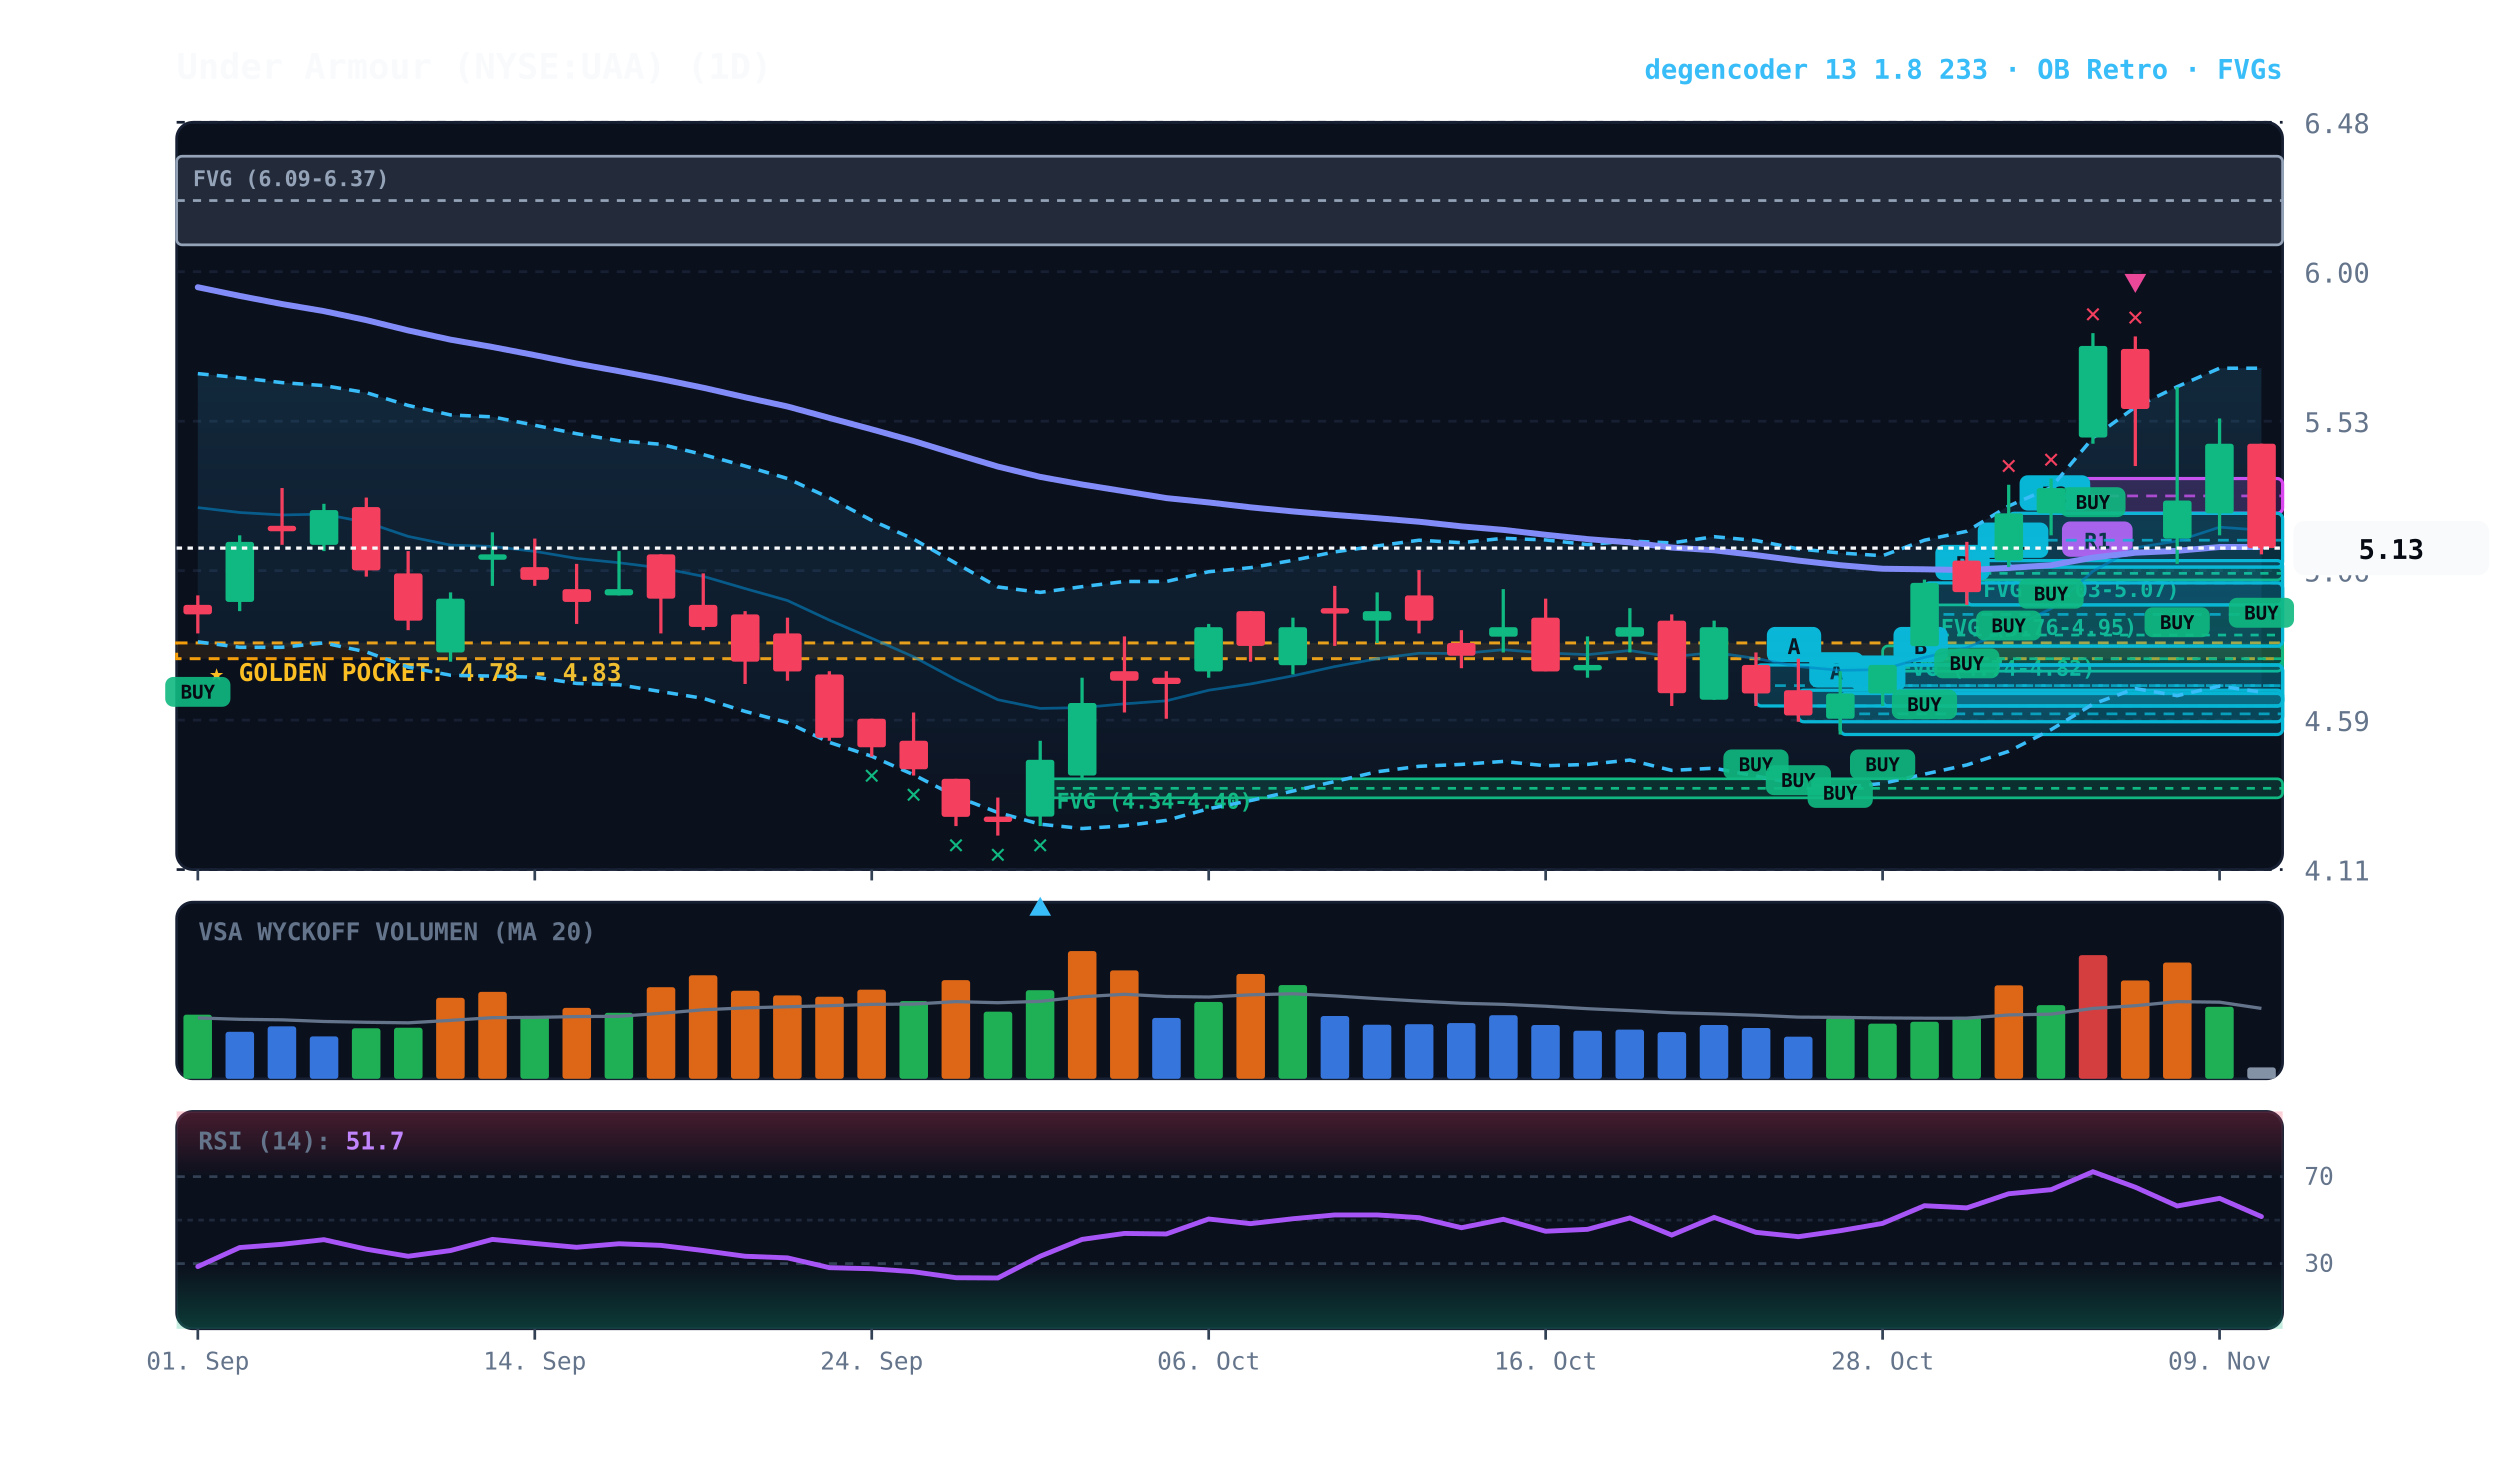
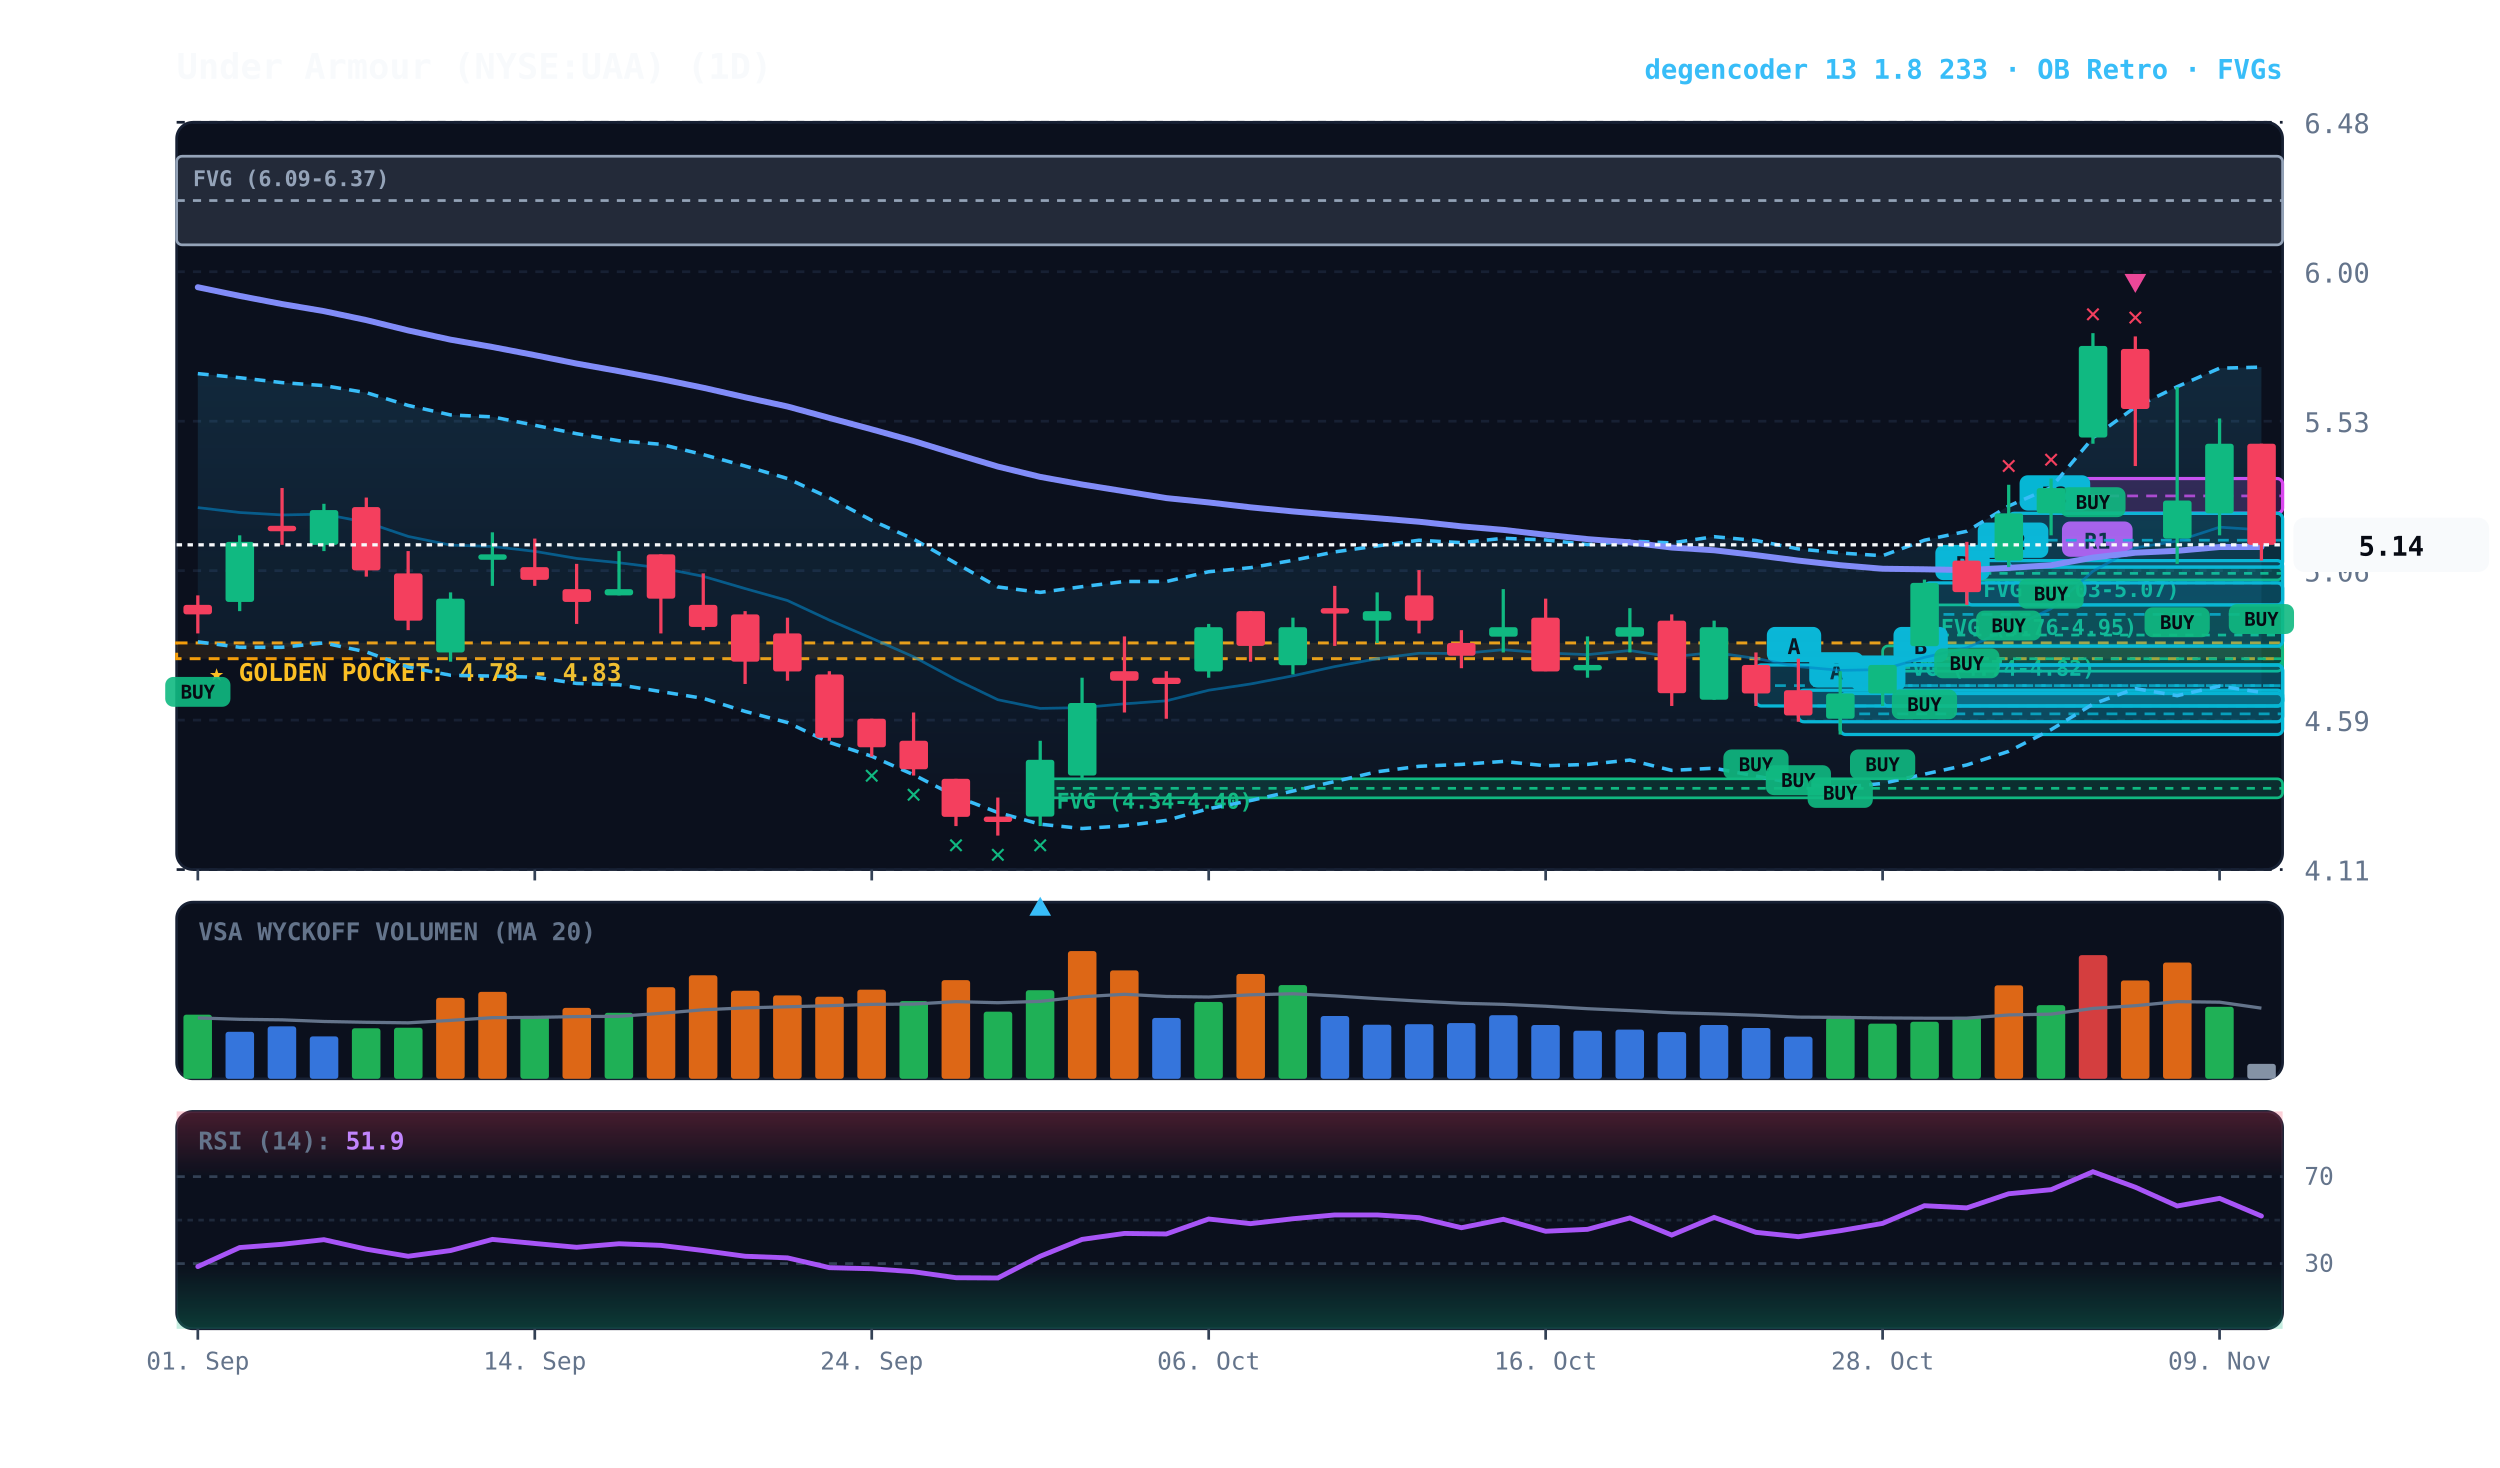
<svg xmlns="http://www.w3.org/2000/svg" viewBox="0 0 920 540" width="100%" height="100%" style="background:#070a13; font-family:'JetBrains Mono', monospace;">
  <defs>
    <linearGradient id="cloud-grad" x1="0%" y1="0%" x2="0%" y2="100%">
      <stop offset="0%" stop-color="#38bdf8" stop-opacity="0.14" />
      <stop offset="100%" stop-color="#38bdf8" stop-opacity="0.02" />
    </linearGradient>
    <linearGradient id="rsi-overbought" x1="0%" y1="0%" x2="0%" y2="100%">
      <stop offset="0%" stop-color="#f43f5e" stop-opacity="0.25" />
      <stop offset="100%" stop-color="#f43f5e" stop-opacity="0.0" />
    </linearGradient>
    <linearGradient id="rsi-oversold" x1="0%" y1="0%" x2="0%" y2="100%">
      <stop offset="0%" stop-color="#10b981" stop-opacity="0.0" />
      <stop offset="100%" stop-color="#10b981" stop-opacity="0.25" />
    </linearGradient>
  </defs>
  <rect x="65" y="45" width="775" height="275" fill="#0b101d" rx="6" stroke="#172033" stroke-width="1" />
  <rect x="65" y="332" width="775" height="65" fill="#0b101d" rx="6" stroke="#172033" stroke-width="1" />
  <rect x="65" y="409" width="775" height="80" fill="#0b101d" rx="6" stroke="#172033" stroke-width="1" />
  <line x1="65" y1="320.0" x2="840" y2="320.0" stroke="#172033" stroke-dasharray="3,3" stroke-width="1" />
  <text x="848" y="324.0" fill="#64748b" font-size="10" text-anchor="start">4.11</text>
  <line x1="65" y1="265.0" x2="840" y2="265.0" stroke="#172033" stroke-dasharray="3,3" stroke-width="1" />
  <text x="848" y="269.0" fill="#64748b" font-size="10" text-anchor="start">4.59</text>
  <line x1="65" y1="210.0" x2="840" y2="210.0" stroke="#172033" stroke-dasharray="3,3" stroke-width="1" />
  <text x="848" y="214.0" fill="#64748b" font-size="10" text-anchor="start">5.06</text>
  <line x1="65" y1="155.0" x2="840" y2="155.0" stroke="#172033" stroke-dasharray="3,3" stroke-width="1" />
  <text x="848" y="159.0" fill="#64748b" font-size="10" text-anchor="start">5.53</text>
  <line x1="65" y1="100.0" x2="840" y2="100.0" stroke="#172033" stroke-dasharray="3,3" stroke-width="1" />
  <text x="848" y="104.0" fill="#64748b" font-size="10" text-anchor="start">6.00</text>
  <line x1="65" y1="45.0" x2="840" y2="45.0" stroke="#172033" stroke-dasharray="3,3" stroke-width="1" />
  <text x="848" y="49.0" fill="#64748b" font-size="10" text-anchor="start">6.48</text>
  <rect x="65" y="236.6" width="775" height="5.8" fill="rgba(245, 158, 11, 0.10)" stroke="#f59e0b" stroke-dasharray="4,3" stroke-width="1.1" />
  <text x="77" y="250.6" fill="#fbbf24" font-size="9" font-weight="bold">★ GOLDEN POCKET: 4.78 - 4.83</text>
  <rect x="723.8" y="208.7" width="116.2" height="4.7" fill="rgba(16, 185, 129, 0.18)" stroke="#10b981" stroke-width="1" rx="2" />
  <line x1="723.8" y1="211.0" x2="840" y2="211.0" stroke="#10b981" stroke-dasharray="3,3" stroke-width="1" />
  <text x="729.8" y="219.7" fill="#10b981" font-size="8" font-weight="bold">FVG (5.03-5.07)</text>
  <rect x="708.2" y="222.6" width="131.8" height="22.1" fill="rgba(16, 185, 129, 0.18)" stroke="#10b981" stroke-width="1" rx="2" />
  <line x1="708.2" y1="233.7" x2="840" y2="233.7" stroke="#10b981" stroke-dasharray="3,3" stroke-width="1" />
  <text x="714.2" y="233.6" fill="#10b981" font-size="8" font-weight="bold">FVG (4.76-4.95)</text>
  <rect x="692.8" y="237.7" width="147.2" height="9.3" fill="rgba(16, 185, 129, 0.18)" stroke="#10b981" stroke-width="1" rx="2" />
  <line x1="692.8" y1="242.4" x2="840" y2="242.4" stroke="#10b981" stroke-dasharray="3,3" stroke-width="1" />
  <text x="698.8" y="248.7" fill="#10b981" font-size="8" font-weight="bold">FVG (4.74-4.82)</text>
  <rect x="382.8" y="286.6" width="457.2" height="7.0" fill="rgba(16, 185, 129, 0.18)" stroke="#10b981" stroke-width="1" rx="2" />
  <line x1="382.8" y1="290.1" x2="840" y2="290.1" stroke="#10b981" stroke-dasharray="3,3" stroke-width="1" />
  <text x="388.8" y="297.6" fill="#10b981" font-size="8" font-weight="bold">FVG (4.34-4.40)</text>
  <rect x="65.0" y="57.5" width="775.0" height="32.6" fill="rgba(148, 163, 184, 0.18)" stroke="#94a3b8" stroke-width="1" rx="2" />
  <line x1="65.0" y1="73.8" x2="840" y2="73.8" stroke="#94a3b8" stroke-dasharray="3,3" stroke-width="1" />
  <text x="71.0" y="68.5" fill="#94a3b8" font-size="8" font-weight="bold">FVG (6.09-6.37)</text>
  <rect x="754.8" y="176.1" width="85.2" height="12.8" fill="rgba(217, 70, 239, 0.18)" stroke="#d946ef" stroke-width="1.2" rx="2" />
  <line x1="754.8" y1="182.5" x2="840" y2="182.5" stroke="#d946ef" stroke-dasharray="4,3" stroke-width="1.0" opacity="0.8" />
  <rect x="758.8" y="191.9" width="26" height="13" fill="#d946ef" rx="3" />
  <text x="771.8" y="201.9" fill="#070a13" font-size="8" font-weight="bold" text-anchor="middle">R1</text>
  <rect x="739.2" y="188.9" width="100.8" height="19.8" fill="rgba(6, 182, 212, 0.18)" stroke="#06b6d4" stroke-width="1.2" rx="2" />
  <line x1="739.2" y1="198.8" x2="840" y2="198.8" stroke="#06b6d4" stroke-dasharray="4,3" stroke-width="1.0" opacity="0.8" />
  <rect x="743.2" y="174.9" width="26" height="13" fill="#06b6d4" rx="3" />
  <text x="756.2" y="184.9" fill="#070a13" font-size="8" font-weight="bold" text-anchor="middle">R2</text>
  <rect x="723.8" y="206.3" width="116.2" height="16.3" fill="rgba(6, 182, 212, 0.18)" stroke="#06b6d4" stroke-width="1.2" rx="2" />
  <line x1="723.8" y1="214.5" x2="840" y2="214.5" stroke="#06b6d4" stroke-dasharray="4,3" stroke-width="1.0" opacity="0.8" />
  <rect x="727.8" y="192.3" width="26" height="13" fill="#06b6d4" rx="3" />
-   <text x="740.8" y="202.3" fill="#070a13" font-size="8" font-weight="bold" text-anchor="middle">R1</text>
+   <text x="740.8" y="202.3" fill="#070a13" font-size="8" font-weight="bold" text-anchor="middle">R2</text>
  <rect x="708.2" y="214.5" width="131.8" height="23.3" fill="rgba(6, 182, 212, 0.18)" stroke="#06b6d4" stroke-width="1.2" rx="2" />
  <line x1="708.2" y1="226.1" x2="840" y2="226.1" stroke="#06b6d4" stroke-dasharray="4,3" stroke-width="1.0" opacity="0.8" />
  <rect x="712.2" y="200.5" width="20" height="13" fill="#06b6d4" rx="3" />
  <text x="722.2" y="210.5" fill="#070a13" font-size="8" font-weight="bold" text-anchor="middle">B</text>
  <rect x="692.8" y="244.7" width="147.2" height="15.1" fill="rgba(6, 182, 212, 0.18)" stroke="#06b6d4" stroke-width="1.2" rx="2" />
  <line x1="692.8" y1="252.3" x2="840" y2="252.3" stroke="#06b6d4" stroke-dasharray="4,3" stroke-width="1.0" opacity="0.8" />
  <rect x="696.8" y="230.7" width="20" height="13" fill="#06b6d4" rx="3" />
  <text x="706.8" y="240.7" fill="#070a13" font-size="8" font-weight="bold" text-anchor="middle">B</text>
  <rect x="677.2" y="255.2" width="162.8" height="15.1" fill="rgba(6, 182, 212, 0.18)" stroke="#06b6d4" stroke-width="1.2" rx="2" />
  <line x1="677.2" y1="262.7" x2="840" y2="262.7" stroke="#06b6d4" stroke-dasharray="4,3" stroke-width="1.0" opacity="0.8" />
  <rect x="681.2" y="241.2" width="20" height="13" fill="#06b6d4" rx="3" />
  <text x="691.2" y="251.2" fill="#070a13" font-size="8" font-weight="bold" text-anchor="middle">A</text>
  <rect x="661.8" y="254.0" width="178.2" height="11.6" fill="rgba(6, 182, 212, 0.18)" stroke="#06b6d4" stroke-width="1.2" rx="2" />
  <line x1="661.8" y1="259.8" x2="840" y2="259.8" stroke="#06b6d4" stroke-dasharray="4,3" stroke-width="1.0" opacity="0.8" />
  <rect x="665.8" y="240.0" width="20" height="13" fill="#06b6d4" rx="3" />
  <text x="675.8" y="250.0" fill="#070a13" font-size="8" font-weight="bold" text-anchor="middle">A</text>
  <rect x="646.2" y="244.7" width="193.8" height="15.1" fill="rgba(6, 182, 212, 0.18)" stroke="#06b6d4" stroke-width="1.2" rx="2" />
  <line x1="646.2" y1="252.3" x2="840" y2="252.3" stroke="#06b6d4" stroke-dasharray="4,3" stroke-width="1.0" opacity="0.8" />
  <rect x="650.2" y="230.7" width="20" height="13" fill="#06b6d4" rx="3" />
  <text x="660.2" y="240.7" fill="#070a13" font-size="8" font-weight="bold" text-anchor="middle">A</text>
-   <polygon points="72.8,137.5 88.2,139.0 103.8,140.8 119.2,141.9 134.8,144.5 150.2,149.2 165.8,152.7 181.2,153.4 196.8,156.5 212.2,159.6 227.8,162.2 243.2,163.5 258.8,167.3 274.2,171.5 289.8,176.1 305.2,183.2 320.8,191.5 336.2,198.4 351.8,207.3 367.2,216.0 382.8,218.0 398.2,215.9 413.8,214.0 429.2,214.0 444.8,210.4 460.2,208.9 475.8,206.2 491.2,203.1 506.8,200.9 522.2,198.8 537.8,199.7 553.2,198.1 568.8,198.7 584.2,200.4 599.8,199.1 615.2,199.8 630.8,197.5 646.2,198.9 661.8,202.0 677.2,203.5 692.8,204.5 708.2,198.8 723.8,195.5 739.2,186.2 754.8,179.4 770.2,161.1 785.8,149.8 801.2,142.3 816.8,135.5 832.2,135.5 832.2,254.7 816.8,252.5 801.2,256.0 785.8,253.4 770.2,259.1 754.8,268.5 739.2,276.5 723.8,281.5 708.2,284.9 692.8,288.3 677.2,289.8 661.8,288.5 646.2,285.6 630.8,282.7 615.2,283.5 599.8,279.7 584.2,281.3 568.8,281.8 553.2,280.2 537.8,281.3 522.2,282.0 506.8,284.0 491.2,287.6 475.8,291.1 460.2,294.6 444.8,297.6 429.2,301.9 413.8,303.9 398.2,304.9 382.8,303.3 367.2,299.0 351.8,293.1 336.2,285.1 320.8,278.3 305.2,273.2 289.8,265.9 274.2,261.8 258.8,257.0 243.2,254.5 227.8,252.0 212.2,251.5 196.8,249.2 181.2,248.8 165.8,248.5 150.2,245.5 134.8,239.9 119.2,236.6 103.8,238.2 88.2,238.2 72.8,236.2" fill="url(#cloud-grad)" />
-   <polyline points="72.8,137.5 88.2,139.0 103.8,140.8 119.2,141.9 134.8,144.5 150.2,149.2 165.8,152.7 181.2,153.4 196.8,156.5 212.2,159.6 227.8,162.2 243.2,163.5 258.8,167.3 274.2,171.5 289.8,176.1 305.2,183.2 320.8,191.5 336.2,198.4 351.8,207.3 367.2,216.0 382.8,218.0 398.2,215.9 413.8,214.0 429.2,214.0 444.8,210.4 460.2,208.9 475.8,206.2 491.2,203.1 506.8,200.9 522.2,198.8 537.8,199.7 553.2,198.1 568.8,198.7 584.2,200.4 599.8,199.1 615.2,199.8 630.8,197.5 646.2,198.9 661.8,202.0 677.2,203.5 692.8,204.5 708.2,198.8 723.8,195.5 739.2,186.2 754.8,179.4 770.2,161.1 785.8,149.8 801.2,142.3 816.8,135.5 832.2,135.5" fill="none" stroke="#38bdf8" stroke-width="1.3" stroke-dasharray="4,3" />
-   <polyline points="72.8,236.2 88.2,238.2 103.8,238.2 119.2,236.6 134.8,239.9 150.2,245.5 165.8,248.5 181.2,248.8 196.8,249.2 212.2,251.5 227.8,252.0 243.2,254.5 258.8,257.0 274.2,261.8 289.8,265.9 305.2,273.2 320.8,278.3 336.2,285.1 351.8,293.1 367.2,299.0 382.8,303.3 398.2,304.9 413.8,303.9 429.2,301.9 444.8,297.6 460.2,294.6 475.8,291.1 491.2,287.6 506.8,284.0 522.2,282.0 537.8,281.3 553.2,280.2 568.8,281.8 584.2,281.3 599.8,279.7 615.2,283.5 630.8,282.7 646.2,285.6 661.8,288.5 677.2,289.8 692.8,288.3 708.2,284.9 723.8,281.5 739.2,276.5 754.8,268.5 770.2,259.1 785.8,253.4 801.2,256.0 816.8,252.5 832.2,254.7" fill="none" stroke="#38bdf8" stroke-width="1.3" stroke-dasharray="4,3" />
-   <polyline points="72.8,186.8 88.2,188.6 103.8,189.5 119.2,189.2 134.8,192.2 150.2,197.4 165.8,200.6 181.2,201.1 196.8,202.9 212.2,205.5 227.8,207.1 243.2,209.0 258.8,212.1 274.2,216.6 289.8,221.0 305.2,228.2 320.8,234.9 336.2,241.7 351.8,250.1 367.2,257.5 382.8,260.7 398.2,260.4 413.8,259.0 429.2,257.9 444.8,254.0 460.2,251.7 475.8,248.7 491.2,245.3 506.8,242.4 522.2,240.4 537.8,240.5 553.2,239.1 568.8,240.3 584.2,240.9 599.8,239.4 615.2,241.7 630.8,240.1 646.2,242.3 661.8,245.3 677.2,246.7 692.8,246.4 708.2,241.9 723.8,238.4 739.2,231.4 754.8,224.0 770.2,210.2 785.8,201.6 801.2,199.1 816.8,194.0 832.2,195.1" fill="none" stroke="#0284c7" stroke-width="1.0" stroke-opacity="0.6" />
+   <polygon points="72.8,137.5 88.2,139.0 103.8,140.8 119.2,141.9 134.8,144.5 150.2,149.2 165.8,152.7 181.2,153.4 196.8,156.5 212.2,159.6 227.8,162.2 243.2,163.5 258.8,167.3 274.2,171.5 289.8,176.1 305.2,183.2 320.8,191.5 336.2,198.4 351.8,207.3 367.2,216.0 382.8,218.0 398.2,215.9 413.8,214.0 429.2,214.0 444.8,210.4 460.2,208.9 475.8,206.2 491.2,203.1 506.8,200.9 522.2,198.8 537.8,199.7 553.2,198.1 568.8,198.7 584.2,200.4 599.8,199.1 615.2,199.8 630.8,197.5 646.2,198.9 661.8,202.0 677.2,203.5 692.8,204.5 708.2,198.8 723.8,195.5 739.2,186.2 754.8,179.4 770.2,161.1 785.8,149.8 801.2,142.3 816.8,135.5 832.2,135.1 832.2,254.8 816.8,252.5 801.2,256.0 785.8,253.4 770.2,259.1 754.8,268.5 739.2,276.5 723.8,281.5 708.2,284.9 692.8,288.3 677.2,289.8 661.8,288.5 646.2,285.6 630.8,282.7 615.2,283.5 599.8,279.7 584.2,281.3 568.8,281.8 553.2,280.2 537.8,281.3 522.2,282.0 506.8,284.0 491.2,287.6 475.8,291.1 460.2,294.6 444.8,297.6 429.2,301.9 413.8,303.9 398.2,304.9 382.8,303.3 367.2,299.0 351.8,293.1 336.2,285.1 320.8,278.3 305.2,273.2 289.8,265.9 274.2,261.8 258.8,257.0 243.2,254.5 227.8,252.0 212.2,251.5 196.8,249.2 181.2,248.8 165.8,248.5 150.2,245.5 134.8,239.9 119.2,236.6 103.8,238.2 88.2,238.2 72.8,236.2" fill="url(#cloud-grad)" />
+   <polyline points="72.8,137.5 88.2,139.0 103.8,140.8 119.2,141.9 134.8,144.5 150.2,149.2 165.8,152.7 181.2,153.4 196.8,156.5 212.2,159.6 227.8,162.2 243.2,163.5 258.8,167.3 274.2,171.5 289.8,176.1 305.2,183.2 320.8,191.5 336.2,198.4 351.8,207.3 367.2,216.0 382.8,218.0 398.2,215.9 413.8,214.0 429.2,214.0 444.8,210.4 460.2,208.9 475.8,206.2 491.2,203.1 506.8,200.9 522.2,198.8 537.8,199.7 553.2,198.1 568.8,198.7 584.2,200.4 599.8,199.1 615.2,199.8 630.8,197.5 646.2,198.9 661.8,202.0 677.2,203.5 692.8,204.5 708.2,198.8 723.8,195.5 739.2,186.2 754.8,179.4 770.2,161.1 785.8,149.8 801.2,142.3 816.8,135.5 832.2,135.1" fill="none" stroke="#38bdf8" stroke-width="1.3" stroke-dasharray="4,3" />
+   <polyline points="72.8,236.2 88.2,238.2 103.8,238.2 119.2,236.6 134.8,239.9 150.2,245.5 165.8,248.5 181.2,248.8 196.8,249.2 212.2,251.5 227.8,252.0 243.2,254.5 258.8,257.0 274.2,261.8 289.8,265.9 305.2,273.2 320.8,278.3 336.2,285.1 351.8,293.1 367.2,299.0 382.8,303.3 398.2,304.9 413.8,303.9 429.2,301.9 444.8,297.6 460.2,294.6 475.8,291.1 491.2,287.6 506.8,284.0 522.2,282.0 537.8,281.3 553.2,280.2 568.8,281.8 584.2,281.3 599.8,279.7 615.2,283.5 630.8,282.7 646.2,285.6 661.8,288.5 677.2,289.8 692.8,288.3 708.2,284.9 723.8,281.5 739.2,276.5 754.8,268.5 770.2,259.1 785.8,253.4 801.2,256.0 816.8,252.5 832.2,254.8" fill="none" stroke="#38bdf8" stroke-width="1.3" stroke-dasharray="4,3" />
+   <polyline points="72.8,186.8 88.2,188.6 103.8,189.5 119.2,189.2 134.8,192.2 150.2,197.4 165.8,200.6 181.2,201.1 196.8,202.9 212.2,205.5 227.8,207.1 243.2,209.0 258.8,212.1 274.2,216.6 289.8,221.0 305.2,228.2 320.8,234.9 336.2,241.7 351.8,250.1 367.2,257.5 382.8,260.7 398.2,260.4 413.8,259.0 429.2,257.9 444.8,254.0 460.2,251.7 475.8,248.7 491.2,245.3 506.8,242.4 522.2,240.4 537.8,240.5 553.2,239.1 568.8,240.3 584.2,240.9 599.8,239.4 615.2,241.7 630.8,240.1 646.2,242.3 661.8,245.3 677.2,246.7 692.8,246.4 708.2,241.9 723.8,238.4 739.2,231.4 754.8,224.0 770.2,210.2 785.8,201.6 801.2,199.1 816.8,194.0 832.2,195.0" fill="none" stroke="#0284c7" stroke-width="1.0" stroke-opacity="0.6" />
  <polyline points="72.8,105.7 88.2,108.9 103.8,111.9 119.2,114.5 134.8,117.8 150.2,121.6 165.8,125.0 181.2,127.7 196.8,130.7 212.2,133.8 227.8,136.6 243.2,139.5 258.8,142.7 274.2,146.2 289.8,149.6 305.2,153.8 320.8,158.0 336.2,162.3 351.8,167.1 367.2,171.7 382.8,175.5 398.2,178.3 413.8,180.8 429.2,183.3 444.8,184.9 460.2,186.7 475.8,188.2 491.2,189.5 506.8,190.7 522.2,192.0 537.8,193.7 553.2,195.0 568.8,196.8 584.2,198.4 599.8,199.6 615.2,201.5 630.8,202.5 646.2,204.3 661.8,206.3 677.2,208.0 692.8,209.3 708.2,209.5 723.8,209.8 739.2,209.0 754.8,208.0 770.2,205.2 785.8,203.4 801.2,202.7 816.8,201.3 832.2,201.3" fill="none" stroke="#818cf8" stroke-width="2.2" stroke-linecap="round" />
  <line x1="72.8" y1="219.1" x2="72.8" y2="233.1" stroke="#f43f5e" stroke-width="1.2" />
  <rect x="67.5" y="222.6" width="10.5" height="3.5" fill="#f43f5e" rx="1" />
  <rect x="60.8" y="249.1" width="24" height="11" fill="#10b981" rx="3" opacity="0.9" />
  <text x="72.8" y="257.1" fill="#070a13" font-size="7" font-weight="bold" text-anchor="middle">BUY</text>
  <line x1="88.2" y1="197.0" x2="88.2" y2="224.9" stroke="#10b981" stroke-width="1.2" />
  <rect x="83.0" y="199.4" width="10.5" height="22.1" fill="#10b981" rx="1" />
  <line x1="103.8" y1="179.6" x2="103.8" y2="200.5" stroke="#f43f5e" stroke-width="1.2" />
  <rect x="98.5" y="193.5" width="10.5" height="2.0" fill="#f43f5e" rx="1" />
  <line x1="119.2" y1="185.4" x2="119.2" y2="202.8" stroke="#10b981" stroke-width="1.2" />
  <rect x="114.0" y="187.7" width="10.5" height="12.8" fill="#10b981" rx="1" />
  <line x1="134.8" y1="183.1" x2="134.8" y2="212.2" stroke="#f43f5e" stroke-width="1.2" />
  <rect x="129.5" y="186.6" width="10.5" height="23.3" fill="#f43f5e" rx="1" />
  <line x1="150.2" y1="202.8" x2="150.2" y2="231.9" stroke="#f43f5e" stroke-width="1.2" />
  <rect x="145.0" y="211.0" width="10.5" height="17.4" fill="#f43f5e" rx="1" />
  <line x1="165.8" y1="218.0" x2="165.8" y2="243.5" stroke="#10b981" stroke-width="1.2" />
  <rect x="160.5" y="220.3" width="10.5" height="19.8" fill="#10b981" rx="1" />
  <line x1="181.2" y1="195.9" x2="181.2" y2="215.6" stroke="#10b981" stroke-width="1.2" />
  <rect x="176.0" y="204.0" width="10.5" height="2.0" fill="#10b981" rx="1" />
  <line x1="196.8" y1="198.2" x2="196.8" y2="215.6" stroke="#f43f5e" stroke-width="1.2" />
  <rect x="191.5" y="208.7" width="10.5" height="4.7" fill="#f43f5e" rx="1" />
  <line x1="212.2" y1="207.5" x2="212.2" y2="229.6" stroke="#f43f5e" stroke-width="1.2" />
  <rect x="207.0" y="216.8" width="10.5" height="4.7" fill="#f43f5e" rx="1" />
  <line x1="227.8" y1="202.8" x2="227.8" y2="219.1" stroke="#10b981" stroke-width="1.2" />
  <rect x="222.5" y="216.8" width="10.5" height="2.3" fill="#10b981" rx="1" />
  <line x1="243.2" y1="204.0" x2="243.2" y2="233.1" stroke="#f43f5e" stroke-width="1.2" />
  <rect x="238.0" y="204.0" width="10.5" height="16.3" fill="#f43f5e" rx="1" />
  <line x1="258.8" y1="211.0" x2="258.8" y2="231.9" stroke="#f43f5e" stroke-width="1.2" />
  <rect x="253.5" y="222.6" width="10.5" height="8.1" fill="#f43f5e" rx="1" />
  <line x1="274.2" y1="224.9" x2="274.2" y2="251.7" stroke="#f43f5e" stroke-width="1.2" />
  <rect x="269.0" y="226.1" width="10.5" height="17.4" fill="#f43f5e" rx="1" />
  <line x1="289.8" y1="227.3" x2="289.8" y2="250.5" stroke="#f43f5e" stroke-width="1.2" />
  <rect x="284.5" y="233.1" width="10.5" height="14.0" fill="#f43f5e" rx="1" />
  <line x1="305.2" y1="247.0" x2="305.2" y2="272.6" stroke="#f43f5e" stroke-width="1.2" />
  <rect x="300.0" y="248.2" width="10.5" height="23.3" fill="#f43f5e" rx="1" />
  <line x1="320.8" y1="264.5" x2="320.8" y2="278.4" stroke="#f43f5e" stroke-width="1.2" />
  <rect x="315.5" y="264.5" width="10.5" height="10.5" fill="#f43f5e" rx="1" />
  <text x="320.8" y="288.4" fill="#10b981" font-size="10" font-weight="bold" text-anchor="middle">✕</text>
  <line x1="336.2" y1="262.2" x2="336.2" y2="285.4" stroke="#f43f5e" stroke-width="1.2" />
  <rect x="331.0" y="272.6" width="10.5" height="10.5" fill="#f43f5e" rx="1" />
  <text x="336.2" y="295.4" fill="#10b981" font-size="10" font-weight="bold" text-anchor="middle">✕</text>
  <line x1="351.8" y1="286.6" x2="351.8" y2="304.0" stroke="#f43f5e" stroke-width="1.2" />
  <rect x="346.5" y="286.6" width="10.5" height="14.0" fill="#f43f5e" rx="1" />
  <text x="351.8" y="314.0" fill="#10b981" font-size="10" font-weight="bold" text-anchor="middle">✕</text>
  <line x1="367.2" y1="293.5" x2="367.2" y2="307.5" stroke="#f43f5e" stroke-width="1.2" />
  <rect x="362.0" y="300.5" width="10.5" height="2.0" fill="#f43f5e" rx="1" />
  <text x="367.2" y="317.5" fill="#10b981" font-size="10" font-weight="bold" text-anchor="middle">✕</text>
  <line x1="382.8" y1="272.6" x2="382.8" y2="304.0" stroke="#10b981" stroke-width="1.2" />
  <rect x="377.5" y="279.6" width="10.5" height="20.9" fill="#10b981" rx="1" />
  <text x="382.8" y="314.0" fill="#10b981" font-size="10" font-weight="bold" text-anchor="middle">✕</text>
  <polygon points="382.8,330.0 378.8,337.0 386.8,337.0" fill="#38bdf8" />
  <line x1="398.2" y1="249.4" x2="398.2" y2="286.6" stroke="#10b981" stroke-width="1.2" />
  <rect x="393.0" y="258.7" width="10.5" height="26.7" fill="#10b981" rx="1" />
  <line x1="413.8" y1="234.2" x2="413.8" y2="262.2" stroke="#f43f5e" stroke-width="1.2" />
  <rect x="408.5" y="247.0" width="10.5" height="3.5" fill="#f43f5e" rx="1" />
  <line x1="429.2" y1="247.0" x2="429.2" y2="264.5" stroke="#f43f5e" stroke-width="1.2" />
  <rect x="424.0" y="249.4" width="10.5" height="2.3" fill="#f43f5e" rx="1" />
  <line x1="444.8" y1="229.6" x2="444.8" y2="249.4" stroke="#10b981" stroke-width="1.2" />
  <rect x="439.5" y="230.8" width="10.5" height="16.3" fill="#10b981" rx="1" />
  <line x1="460.2" y1="224.9" x2="460.2" y2="243.5" stroke="#f43f5e" stroke-width="1.2" />
  <rect x="455.0" y="224.9" width="10.5" height="12.8" fill="#f43f5e" rx="1" />
  <line x1="475.8" y1="227.3" x2="475.8" y2="248.2" stroke="#10b981" stroke-width="1.2" />
  <rect x="470.5" y="230.8" width="10.5" height="14.0" fill="#10b981" rx="1" />
  <line x1="491.2" y1="215.6" x2="491.2" y2="237.7" stroke="#f43f5e" stroke-width="1.2" />
  <rect x="486.0" y="223.8" width="10.5" height="2.0" fill="#f43f5e" rx="1" />
  <line x1="506.8" y1="218.0" x2="506.8" y2="236.6" stroke="#10b981" stroke-width="1.2" />
  <rect x="501.5" y="224.9" width="10.5" height="3.5" fill="#10b981" rx="1" />
  <line x1="522.2" y1="209.8" x2="522.2" y2="233.1" stroke="#f43f5e" stroke-width="1.2" />
  <rect x="517.0" y="219.1" width="10.5" height="9.3" fill="#f43f5e" rx="1" />
  <line x1="537.8" y1="231.9" x2="537.8" y2="245.9" stroke="#f43f5e" stroke-width="1.2" />
  <rect x="532.5" y="236.6" width="10.5" height="4.7" fill="#f43f5e" rx="1" />
  <line x1="553.2" y1="216.8" x2="553.2" y2="240.1" stroke="#10b981" stroke-width="1.2" />
  <rect x="548.0" y="230.8" width="10.5" height="3.5" fill="#10b981" rx="1" />
  <line x1="568.8" y1="220.3" x2="568.8" y2="247.0" stroke="#f43f5e" stroke-width="1.2" />
  <rect x="563.5" y="227.3" width="10.5" height="19.8" fill="#f43f5e" rx="1" />
  <line x1="584.2" y1="234.2" x2="584.2" y2="249.4" stroke="#10b981" stroke-width="1.2" />
  <rect x="579.0" y="244.7" width="10.5" height="2.0" fill="#10b981" rx="1" />
  <line x1="599.8" y1="223.8" x2="599.8" y2="240.1" stroke="#10b981" stroke-width="1.2" />
  <rect x="594.5" y="230.8" width="10.5" height="3.5" fill="#10b981" rx="1" />
  <line x1="615.2" y1="226.1" x2="615.2" y2="259.8" stroke="#f43f5e" stroke-width="1.2" />
  <rect x="610.0" y="228.4" width="10.5" height="26.7" fill="#f43f5e" rx="1" />
  <line x1="630.8" y1="228.4" x2="630.8" y2="257.5" stroke="#10b981" stroke-width="1.2" />
  <rect x="625.5" y="230.8" width="10.5" height="26.7" fill="#10b981" rx="1" />
  <line x1="646.2" y1="240.1" x2="646.2" y2="259.8" stroke="#f43f5e" stroke-width="1.2" />
  <rect x="641.0" y="244.7" width="10.5" height="10.5" fill="#f43f5e" rx="1" />
  <rect x="634.2" y="275.8" width="24" height="11" fill="#10b981" rx="3" opacity="0.9" />
  <text x="646.2" y="283.8" fill="#070a13" font-size="7" font-weight="bold" text-anchor="middle">BUY</text>
  <line x1="661.8" y1="242.4" x2="661.8" y2="265.6" stroke="#f43f5e" stroke-width="1.2" />
  <rect x="656.5" y="254.0" width="10.5" height="9.3" fill="#f43f5e" rx="1" />
  <rect x="649.8" y="281.6" width="24" height="11" fill="#10b981" rx="3" opacity="0.9" />
  <text x="661.8" y="289.6" fill="#070a13" font-size="7" font-weight="bold" text-anchor="middle">BUY</text>
  <line x1="677.2" y1="247.0" x2="677.2" y2="270.3" stroke="#10b981" stroke-width="1.2" />
  <rect x="672.0" y="255.2" width="10.5" height="9.3" fill="#10b981" rx="1" />
  <rect x="665.2" y="286.3" width="24" height="11" fill="#10b981" rx="3" opacity="0.9" />
  <text x="677.2" y="294.3" fill="#070a13" font-size="7" font-weight="bold" text-anchor="middle">BUY</text>
  <line x1="692.8" y1="244.7" x2="692.8" y2="259.8" stroke="#10b981" stroke-width="1.2" />
  <rect x="687.5" y="244.7" width="10.5" height="10.5" fill="#10b981" rx="1" />
  <rect x="680.8" y="275.8" width="24" height="11" fill="#10b981" rx="3" opacity="0.9" />
  <text x="692.8" y="283.8" fill="#070a13" font-size="7" font-weight="bold" text-anchor="middle">BUY</text>
  <line x1="708.2" y1="213.3" x2="708.2" y2="237.7" stroke="#10b981" stroke-width="1.2" />
  <rect x="703.0" y="214.5" width="10.5" height="23.3" fill="#10b981" rx="1" />
  <rect x="696.2" y="253.7" width="24" height="11" fill="#10b981" rx="3" opacity="0.9" />
  <text x="708.2" y="261.7" fill="#070a13" font-size="7" font-weight="bold" text-anchor="middle">BUY</text>
  <line x1="723.8" y1="199.4" x2="723.8" y2="222.6" stroke="#f43f5e" stroke-width="1.2" />
  <rect x="718.5" y="206.3" width="10.5" height="11.6" fill="#f43f5e" rx="1" />
  <rect x="711.8" y="238.6" width="24" height="11" fill="#10b981" rx="3" opacity="0.9" />
  <text x="723.8" y="246.6" fill="#070a13" font-size="7" font-weight="bold" text-anchor="middle">BUY</text>
  <line x1="739.2" y1="178.4" x2="739.2" y2="208.7" stroke="#10b981" stroke-width="1.2" />
  <rect x="734.0" y="188.9" width="10.5" height="17.4" fill="#10b981" rx="1" />
  <rect x="727.2" y="224.7" width="24" height="11" fill="#10b981" rx="3" opacity="0.9" />
  <text x="739.2" y="232.7" fill="#070a13" font-size="7" font-weight="bold" text-anchor="middle">BUY</text>
  <text x="739.2" y="174.4" fill="#f43f5e" font-size="10" font-weight="bold" text-anchor="middle">✕</text>
  <line x1="754.8" y1="176.1" x2="754.8" y2="197.0" stroke="#10b981" stroke-width="1.2" />
  <rect x="749.5" y="179.6" width="10.5" height="9.3" fill="#10b981" rx="1" />
  <rect x="742.8" y="213.0" width="24" height="11" fill="#10b981" rx="3" opacity="0.9" />
  <text x="754.8" y="221.0" fill="#070a13" font-size="7" font-weight="bold" text-anchor="middle">BUY</text>
  <text x="754.8" y="172.1" fill="#f43f5e" font-size="10" font-weight="bold" text-anchor="middle">✕</text>
  <line x1="770.2" y1="122.6" x2="770.2" y2="163.3" stroke="#10b981" stroke-width="1.2" />
  <rect x="765.0" y="127.3" width="10.5" height="33.7" fill="#10b981" rx="1" />
  <rect x="758.2" y="179.3" width="24" height="11" fill="#10b981" rx="3" opacity="0.9" />
  <text x="770.2" y="187.3" fill="#070a13" font-size="7" font-weight="bold" text-anchor="middle">BUY</text>
  <text x="770.2" y="118.6" fill="#f43f5e" font-size="10" font-weight="bold" text-anchor="middle">✕</text>
  <line x1="785.8" y1="123.8" x2="785.8" y2="171.5" stroke="#f43f5e" stroke-width="1.2" />
  <rect x="780.5" y="128.4" width="10.5" height="22.1" fill="#f43f5e" rx="1" />
  <text x="785.8" y="119.8" fill="#f43f5e" font-size="10" font-weight="bold" text-anchor="middle">✕</text>
  <polygon points="785.8,107.8 781.8,100.8 789.8,100.8" fill="#ec4899" />
  <line x1="801.2" y1="142.4" x2="801.2" y2="207.5" stroke="#10b981" stroke-width="1.2" />
  <rect x="796.0" y="184.2" width="10.5" height="14.0" fill="#10b981" rx="1" />
  <rect x="789.2" y="223.5" width="24" height="11" fill="#10b981" rx="3" opacity="0.9" />
  <text x="801.2" y="231.5" fill="#070a13" font-size="7" font-weight="bold" text-anchor="middle">BUY</text>
  <line x1="816.8" y1="154.0" x2="816.8" y2="197.0" stroke="#10b981" stroke-width="1.2" />
  <rect x="811.5" y="163.3" width="10.5" height="25.6" fill="#10b981" rx="1" />
-   <line x1="832.2" y1="163.3" x2="832.2" y2="204.0" stroke="#f43f5e" stroke-width="1.2" />
-   <rect x="827.0" y="163.3" width="10.5" height="38.4" fill="#f43f5e" rx="1" />
-   <rect x="820.2" y="220.0" width="24" height="11" fill="#10b981" rx="3" opacity="0.9" />
-   <text x="832.2" y="228.0" fill="#070a13" font-size="7" font-weight="bold" text-anchor="middle">BUY</text>
-   <line x1="65" y1="201.7" x2="840" y2="201.7" stroke="#f8fafc" stroke-width="1.2" stroke-dasharray="2,2" />
-   <rect x="844" y="191.7" width="72" height="20" fill="#f8fafc" rx="4" />
-   <text x="880" y="205.7" fill="#070a13" font-size="10" font-weight="bold" text-anchor="middle">5.13</text>
+   <line x1="832.2" y1="163.3" x2="832.2" y2="206.3" stroke="#f43f5e" stroke-width="1.2" />
+   <rect x="827.0" y="163.3" width="10.5" height="37.2" fill="#f43f5e" rx="1" />
+   <rect x="820.2" y="222.3" width="24" height="11" fill="#10b981" rx="3" opacity="0.9" />
+   <text x="832.2" y="230.3" fill="#070a13" font-size="7" font-weight="bold" text-anchor="middle">BUY</text>
+   <line x1="65" y1="200.5" x2="840" y2="200.5" stroke="#f8fafc" stroke-width="1.2" stroke-dasharray="2,2" />
+   <rect x="844" y="190.5" width="72" height="20" fill="#f8fafc" rx="4" />
+   <text x="880" y="204.5" fill="#070a13" font-size="10" font-weight="bold" text-anchor="middle">5.14</text>
  <text x="73" y="346" fill="#64748b" font-size="9" font-weight="bold">VSA WYCKOFF VOLUMEN (MA 20)</text>
  <rect x="67.5" y="373.4" width="10.5" height="23.6" fill="#22c55e" opacity="0.88" rx="1" />
  <rect x="83.0" y="379.7" width="10.5" height="17.3" fill="#3b82f6" opacity="0.88" rx="1" />
  <rect x="98.5" y="377.7" width="10.5" height="19.3" fill="#3b82f6" opacity="0.88" rx="1" />
  <rect x="114.0" y="381.4" width="10.5" height="15.6" fill="#3b82f6" opacity="0.88" rx="1" />
  <rect x="129.5" y="378.4" width="10.5" height="18.6" fill="#22c55e" opacity="0.88" rx="1" />
  <rect x="145.0" y="378.2" width="10.5" height="18.8" fill="#22c55e" opacity="0.88" rx="1" />
  <rect x="160.5" y="367.2" width="10.5" height="29.8" fill="#f97316" opacity="0.88" rx="1" />
  <rect x="176.0" y="365.0" width="10.5" height="32.0" fill="#f97316" opacity="0.88" rx="1" />
  <rect x="191.5" y="373.9" width="10.5" height="23.1" fill="#22c55e" opacity="0.88" rx="1" />
  <rect x="207.0" y="370.9" width="10.5" height="26.1" fill="#f97316" opacity="0.88" rx="1" />
  <rect x="222.5" y="372.7" width="10.5" height="24.3" fill="#22c55e" opacity="0.88" rx="1" />
  <rect x="238.0" y="363.3" width="10.5" height="33.7" fill="#f97316" opacity="0.88" rx="1" />
  <rect x="253.5" y="358.9" width="10.5" height="38.1" fill="#f97316" opacity="0.88" rx="1" />
  <rect x="269.0" y="364.6" width="10.5" height="32.4" fill="#f97316" opacity="0.88" rx="1" />
  <rect x="284.5" y="366.3" width="10.5" height="30.7" fill="#f97316" opacity="0.88" rx="1" />
  <rect x="300.0" y="366.8" width="10.5" height="30.2" fill="#f97316" opacity="0.88" rx="1" />
  <rect x="315.5" y="364.2" width="10.5" height="32.8" fill="#f97316" opacity="0.88" rx="1" />
  <rect x="331.0" y="368.4" width="10.5" height="28.6" fill="#22c55e" opacity="0.88" rx="1" />
  <rect x="346.5" y="360.7" width="10.5" height="36.3" fill="#f97316" opacity="0.88" rx="1" />
  <rect x="362.0" y="372.3" width="10.5" height="24.7" fill="#22c55e" opacity="0.88" rx="1" />
  <rect x="377.5" y="364.4" width="10.5" height="32.6" fill="#22c55e" opacity="0.88" rx="1" />
  <rect x="393.0" y="350.0" width="10.5" height="47.0" fill="#f97316" opacity="0.88" rx="1" />
  <rect x="408.5" y="357.1" width="10.5" height="39.9" fill="#f97316" opacity="0.88" rx="1" />
  <rect x="424.0" y="374.6" width="10.5" height="22.4" fill="#3b82f6" opacity="0.88" rx="1" />
  <rect x="439.5" y="368.7" width="10.5" height="28.3" fill="#22c55e" opacity="0.88" rx="1" />
  <rect x="455.0" y="358.4" width="10.5" height="38.6" fill="#f97316" opacity="0.88" rx="1" />
  <rect x="470.5" y="362.5" width="10.5" height="34.5" fill="#22c55e" opacity="0.88" rx="1" />
  <rect x="486.0" y="373.9" width="10.5" height="23.1" fill="#3b82f6" opacity="0.88" rx="1" />
  <rect x="501.5" y="377.1" width="10.5" height="19.9" fill="#3b82f6" opacity="0.88" rx="1" />
  <rect x="517.0" y="376.9" width="10.5" height="20.1" fill="#3b82f6" opacity="0.88" rx="1" />
  <rect x="532.5" y="376.5" width="10.5" height="20.5" fill="#3b82f6" opacity="0.88" rx="1" />
  <rect x="548.0" y="373.6" width="10.5" height="23.4" fill="#3b82f6" opacity="0.88" rx="1" />
  <rect x="563.5" y="377.2" width="10.5" height="19.8" fill="#3b82f6" opacity="0.88" rx="1" />
  <rect x="579.0" y="379.3" width="10.5" height="17.7" fill="#3b82f6" opacity="0.88" rx="1" />
  <rect x="594.5" y="378.9" width="10.5" height="18.1" fill="#3b82f6" opacity="0.88" rx="1" />
  <rect x="610.0" y="379.8" width="10.5" height="17.2" fill="#3b82f6" opacity="0.88" rx="1" />
  <rect x="625.5" y="377.2" width="10.5" height="19.8" fill="#3b82f6" opacity="0.88" rx="1" />
  <rect x="641.0" y="378.3" width="10.5" height="18.7" fill="#3b82f6" opacity="0.88" rx="1" />
  <rect x="656.5" y="381.5" width="10.5" height="15.5" fill="#3b82f6" opacity="0.88" rx="1" />
  <rect x="672.0" y="374.6" width="10.5" height="22.4" fill="#22c55e" opacity="0.88" rx="1" />
  <rect x="687.5" y="376.7" width="10.5" height="20.3" fill="#22c55e" opacity="0.88" rx="1" />
  <rect x="703.0" y="376.0" width="10.5" height="21.0" fill="#22c55e" opacity="0.88" rx="1" />
  <rect x="718.5" y="374.2" width="10.5" height="22.8" fill="#22c55e" opacity="0.88" rx="1" />
  <rect x="734.0" y="362.6" width="10.5" height="34.4" fill="#f97316" opacity="0.88" rx="1" />
  <rect x="749.5" y="369.9" width="10.5" height="27.1" fill="#22c55e" opacity="0.88" rx="1" />
  <rect x="765.0" y="351.5" width="10.5" height="45.5" fill="#ef4444" opacity="0.88" rx="1" />
  <rect x="780.5" y="360.8" width="10.5" height="36.2" fill="#f97316" opacity="0.88" rx="1" />
  <rect x="796.0" y="354.2" width="10.5" height="42.8" fill="#f97316" opacity="0.88" rx="1" />
  <rect x="811.5" y="370.5" width="10.5" height="26.5" fill="#22c55e" opacity="0.88" rx="1" />
-   <rect x="827.0" y="392.8" width="10.5" height="4.2" fill="#94a3b8" opacity="0.88" rx="1" />
-   <polyline points="72.8,374.6 88.2,375.1 103.8,375.3 119.2,375.9 134.8,376.2 150.2,376.4 165.8,375.5 181.2,374.5 196.8,374.4 212.2,374.1 227.8,374.0 243.2,372.9 258.8,371.6 274.2,370.9 289.8,370.5 305.2,370.1 320.8,369.6 336.2,369.5 351.8,368.6 367.2,369.0 382.8,368.5 398.2,366.8 413.8,365.9 429.2,366.7 444.8,366.9 460.2,366.1 475.8,365.7 491.2,366.5 506.8,367.5 522.2,368.4 537.8,369.2 553.2,369.6 568.8,370.3 584.2,371.2 599.8,371.9 615.2,372.7 630.8,373.1 646.2,373.6 661.8,374.3 677.2,374.4 692.8,374.6 708.2,374.7 723.8,374.7 739.2,373.5 754.8,373.2 770.2,371.1 785.8,370.1 801.2,368.6 816.8,368.8 832.2,371.1" fill="none" stroke="#64748b" stroke-width="1.2" />
+   <rect x="827.0" y="391.5" width="10.5" height="5.5" fill="#94a3b8" opacity="0.88" rx="1" />
+   <polyline points="72.8,374.6 88.2,375.1 103.8,375.3 119.2,375.9 134.8,376.2 150.2,376.4 165.8,375.5 181.2,374.5 196.8,374.4 212.2,374.1 227.8,374.0 243.2,372.9 258.8,371.6 274.2,370.9 289.8,370.5 305.2,370.1 320.8,369.6 336.2,369.5 351.8,368.6 367.2,369.0 382.8,368.5 398.2,366.8 413.8,365.9 429.2,366.7 444.8,366.9 460.2,366.1 475.8,365.7 491.2,366.5 506.8,367.5 522.2,368.4 537.8,369.2 553.2,369.6 568.8,370.3 584.2,371.2 599.8,371.9 615.2,372.7 630.8,373.1 646.2,373.6 661.8,374.3 677.2,374.4 692.8,374.6 708.2,374.7 723.8,374.7 739.2,373.5 754.8,373.2 770.2,371.1 785.8,370.1 801.2,368.6 816.8,368.8 832.2,371.0" fill="none" stroke="#64748b" stroke-width="1.2" />
  <rect x="65" y="409" width="775" height="24.0" fill="url(#rsi-overbought)" />
  <rect x="65" y="465.0" width="775" height="24.0" fill="url(#rsi-oversold)" />
  <line x1="65" y1="433.0" x2="840" y2="433.0" stroke="#334155" stroke-dasharray="3,3" stroke-width="1" />
  <text x="848" y="436.0" fill="#64748b" font-size="9">70</text>
  <line x1="65" y1="449.0" x2="840" y2="449.0" stroke="#1e293b" stroke-dasharray="2,2" stroke-width="1" />
  <line x1="65" y1="465.0" x2="840" y2="465.0" stroke="#334155" stroke-dasharray="3,3" stroke-width="1" />
  <text x="848" y="468.0" fill="#64748b" font-size="9">30</text>
-   <polyline points="72.8,466.1 88.2,459.1 103.8,457.9 119.2,456.2 134.8,459.7 150.2,462.3 165.8,460.2 181.2,456.1 196.8,457.6 212.2,459.0 227.8,457.7 243.2,458.3 258.8,460.2 274.2,462.3 289.8,462.9 305.2,466.5 320.8,466.9 336.2,468.0 351.8,470.2 367.2,470.3 382.8,462.3 398.2,456.1 413.8,453.9 429.2,454.1 444.8,448.6 460.2,450.3 475.8,448.5 491.2,447.1 506.8,447.1 522.2,448.1 537.8,451.8 553.2,448.7 568.8,453.1 584.2,452.4 599.8,448.2 615.2,454.5 630.8,448.0 646.2,453.5 661.8,455.1 677.2,452.9 692.8,450.2 708.2,443.7 723.8,444.5 739.2,439.3 754.8,437.8 770.2,431.2 785.8,436.9 801.2,443.8 816.8,441.0 832.2,447.7" fill="none" stroke="#a855f7" stroke-width="1.8" stroke-linecap="round" />
-   <text x="73" y="423" fill="#64748b" font-size="9" font-weight="bold">RSI (14): <tspan fill="#c084fc">51.7</tspan>
+   <polyline points="72.8,466.1 88.2,459.1 103.8,457.9 119.2,456.2 134.8,459.7 150.2,462.3 165.8,460.2 181.2,456.1 196.8,457.6 212.2,459.0 227.8,457.7 243.2,458.3 258.8,460.2 274.2,462.3 289.8,462.9 305.2,466.5 320.8,466.9 336.2,468.0 351.8,470.2 367.2,470.3 382.8,462.3 398.2,456.1 413.8,453.9 429.2,454.1 444.8,448.6 460.2,450.3 475.8,448.5 491.2,447.1 506.8,447.1 522.2,448.1 537.8,451.8 553.2,448.7 568.8,453.1 584.2,452.4 599.8,448.2 615.2,454.5 630.8,448.0 646.2,453.5 661.8,455.1 677.2,452.9 692.8,450.2 708.2,443.7 723.8,444.5 739.2,439.3 754.8,437.8 770.2,431.2 785.8,436.9 801.2,443.8 816.8,441.0 832.2,447.5" fill="none" stroke="#a855f7" stroke-width="1.8" stroke-linecap="round" />
+   <text x="73" y="423" fill="#64748b" font-size="9" font-weight="bold">RSI (14): <tspan fill="#c084fc">51.9</tspan>
  </text>
  <line x1="72.8" y1="320" x2="72.8" y2="324" stroke="#334155" stroke-width="1" />
  <line x1="72.8" y1="489" x2="72.8" y2="493" stroke="#334155" stroke-width="1" />
  <text x="72.8" y="504" fill="#64748b" font-size="9" text-anchor="middle">01. Sep</text>
  <line x1="196.8" y1="320" x2="196.8" y2="324" stroke="#334155" stroke-width="1" />
  <line x1="196.8" y1="489" x2="196.8" y2="493" stroke="#334155" stroke-width="1" />
  <text x="196.8" y="504" fill="#64748b" font-size="9" text-anchor="middle">14. Sep</text>
  <line x1="320.8" y1="320" x2="320.8" y2="324" stroke="#334155" stroke-width="1" />
  <line x1="320.8" y1="489" x2="320.8" y2="493" stroke="#334155" stroke-width="1" />
  <text x="320.8" y="504" fill="#64748b" font-size="9" text-anchor="middle">24. Sep</text>
  <line x1="444.8" y1="320" x2="444.8" y2="324" stroke="#334155" stroke-width="1" />
  <line x1="444.8" y1="489" x2="444.8" y2="493" stroke="#334155" stroke-width="1" />
  <text x="444.8" y="504" fill="#64748b" font-size="9" text-anchor="middle">06. Oct</text>
  <line x1="568.8" y1="320" x2="568.8" y2="324" stroke="#334155" stroke-width="1" />
  <line x1="568.8" y1="489" x2="568.8" y2="493" stroke="#334155" stroke-width="1" />
  <text x="568.8" y="504" fill="#64748b" font-size="9" text-anchor="middle">16. Oct</text>
  <line x1="692.8" y1="320" x2="692.8" y2="324" stroke="#334155" stroke-width="1" />
  <line x1="692.8" y1="489" x2="692.8" y2="493" stroke="#334155" stroke-width="1" />
  <text x="692.8" y="504" fill="#64748b" font-size="9" text-anchor="middle">28. Oct</text>
  <line x1="816.8" y1="320" x2="816.8" y2="324" stroke="#334155" stroke-width="1" />
  <line x1="816.8" y1="489" x2="816.8" y2="493" stroke="#334155" stroke-width="1" />
  <text x="816.8" y="504" fill="#64748b" font-size="9" text-anchor="middle">09. Nov</text>
  <text x="65" y="29" fill="#f8fafc" font-size="13" font-weight="bold">Under Armour (NYSE:UAA) (1D)</text>
  <text x="840" y="29" fill="#38bdf8" font-size="10" font-weight="bold" text-anchor="end">degencoder 13 1.8 233 · OB Retro · FVGs</text>
</svg>
